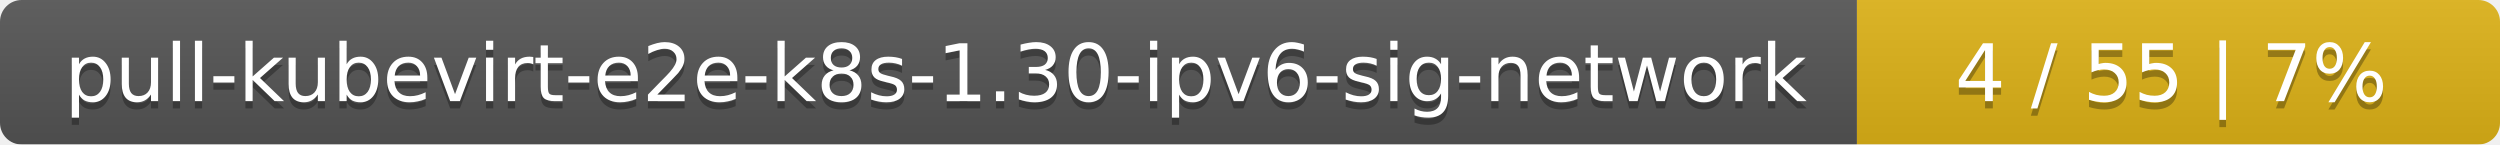
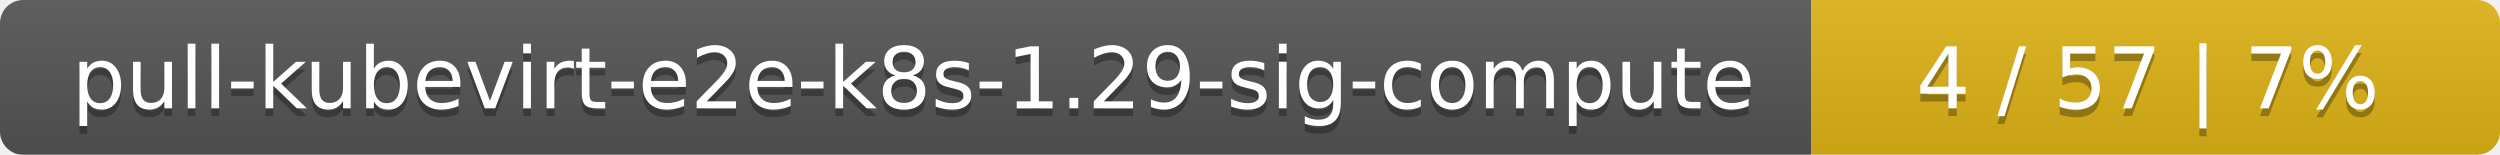
- <svg xmlns="http://www.w3.org/2000/svg" width="346" height="20">
+ <svg xmlns="http://www.w3.org/2000/svg" width="323" height="20">
  <linearGradient id="smooth" x2="0" y2="100%">
    <stop offset="0" stop-color="#bbb" stop-opacity=".1" />
    <stop offset="1" stop-opacity=".1" />
  </linearGradient>
  <mask id="round">
-     <rect width="346" height="20" rx="3" fill="#fff" />
+     <rect width="323" height="20" rx="3" fill="#fff" />
  </mask>
  <g mask="url(#round)">
-     <rect width="257" height="20" fill="#555" />
-     <rect x="257" width="89" height="20" fill="#dfb317" />
-     <rect width="346" height="20" fill="url(#smooth)" />
+     <rect width="234" height="20" fill="#555" />
+     <rect x="234" width="89" height="20" fill="#dfb317" />
+     <rect width="323" height="20" fill="url(#smooth)" />
  </g>
  <g fill="#fff" text-anchor="middle" font-family="DejaVu Sans,Verdana,Geneva,sans-serif" font-size="11">
-     <text x="129.5" y="15" fill="#010101" fill-opacity=".3">pull-kubevirt-e2e-k8s-1.30-ipv6-sig-network</text>
-     <text x="129.5" y="14">pull-kubevirt-e2e-k8s-1.30-ipv6-sig-network</text>
-     <text x="300.5" y="15" fill="#010101" fill-opacity=".3">4 / 55    |    7%</text>
-     <text x="300.5" y="14">4 / 55    |    7%</text>
+     <text x="118" y="15" fill="#010101" fill-opacity=".3">pull-kubevirt-e2e-k8s-1.29-sig-compute</text>
+     <text x="118" y="14">pull-kubevirt-e2e-k8s-1.29-sig-compute</text>
+     <text x="277.5" y="15" fill="#010101" fill-opacity=".3">4 / 57    |    7%</text>
+     <text x="277.5" y="14">4 / 57    |    7%</text>
  </g>
</svg>
